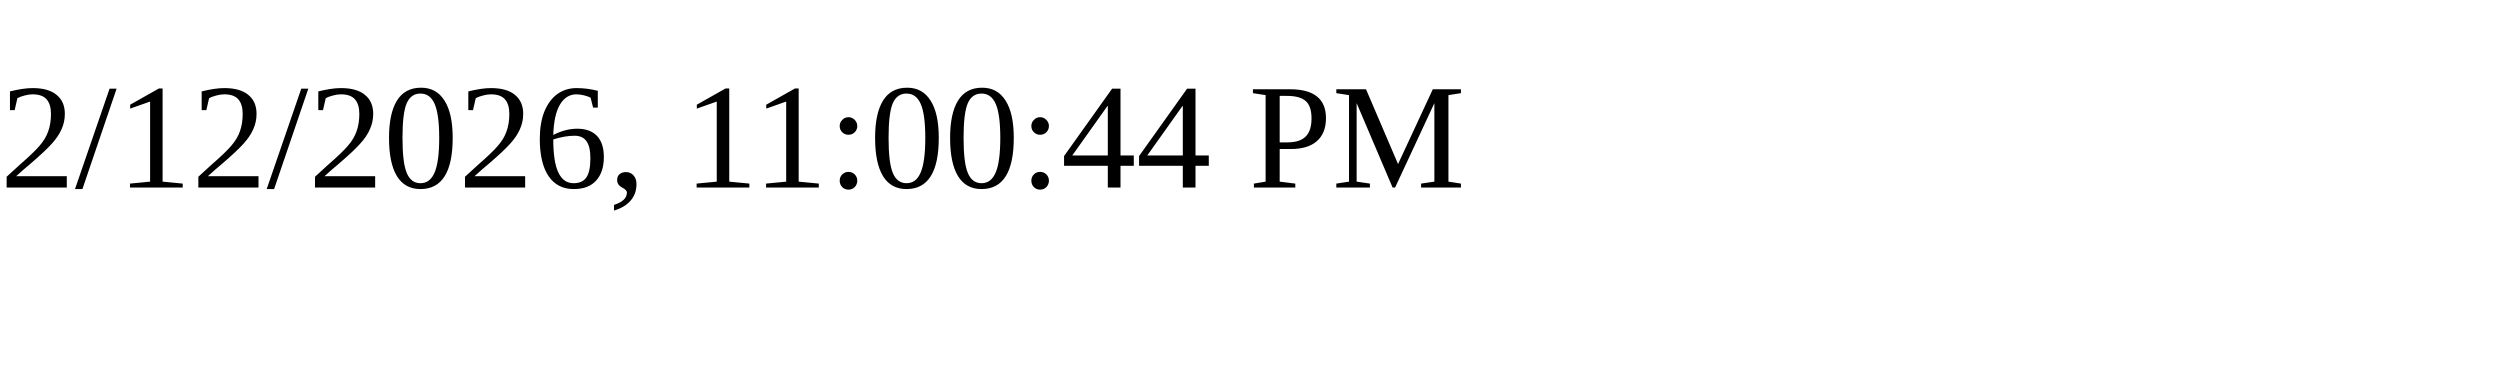
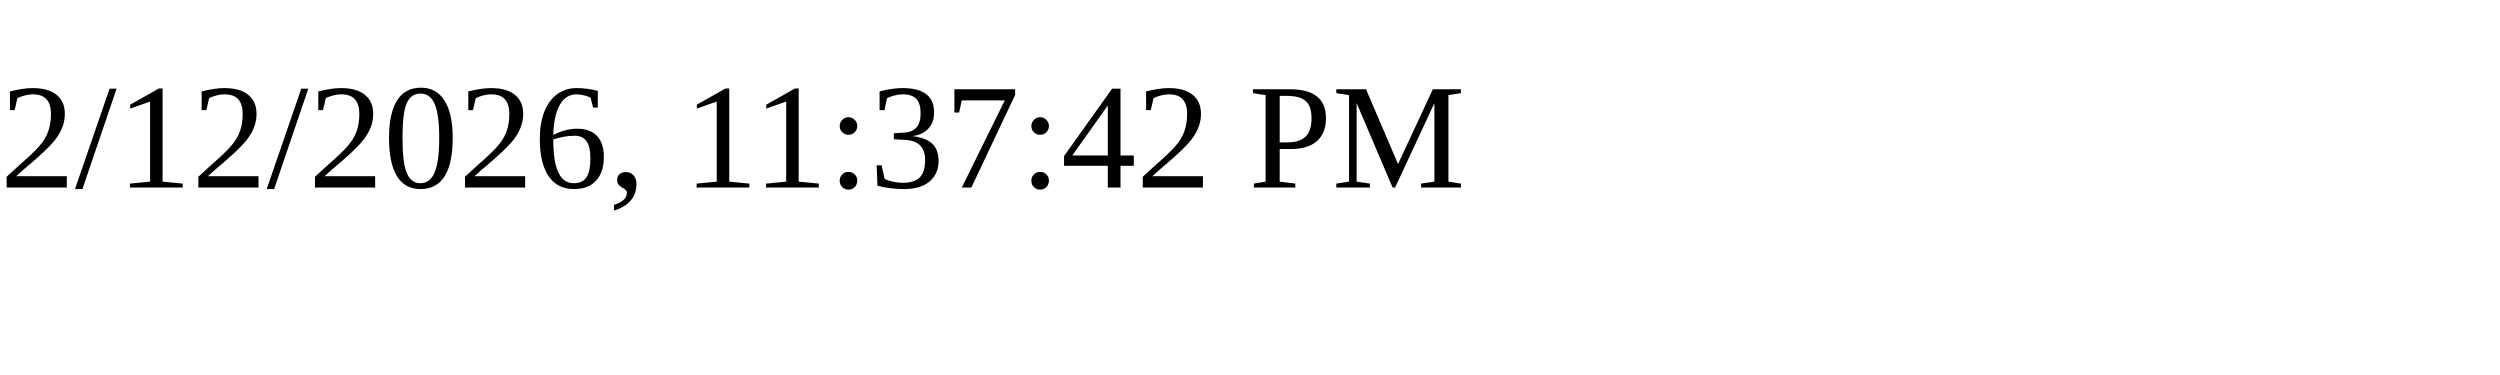
<svg xmlns="http://www.w3.org/2000/svg" height="30" width="200">
-   <text x="0" y="15">2/12/2026, 11:00:44 PM</text>
+   <text x="0" y="15">2/12/2026, 11:37:42 PM</text>
</svg>
